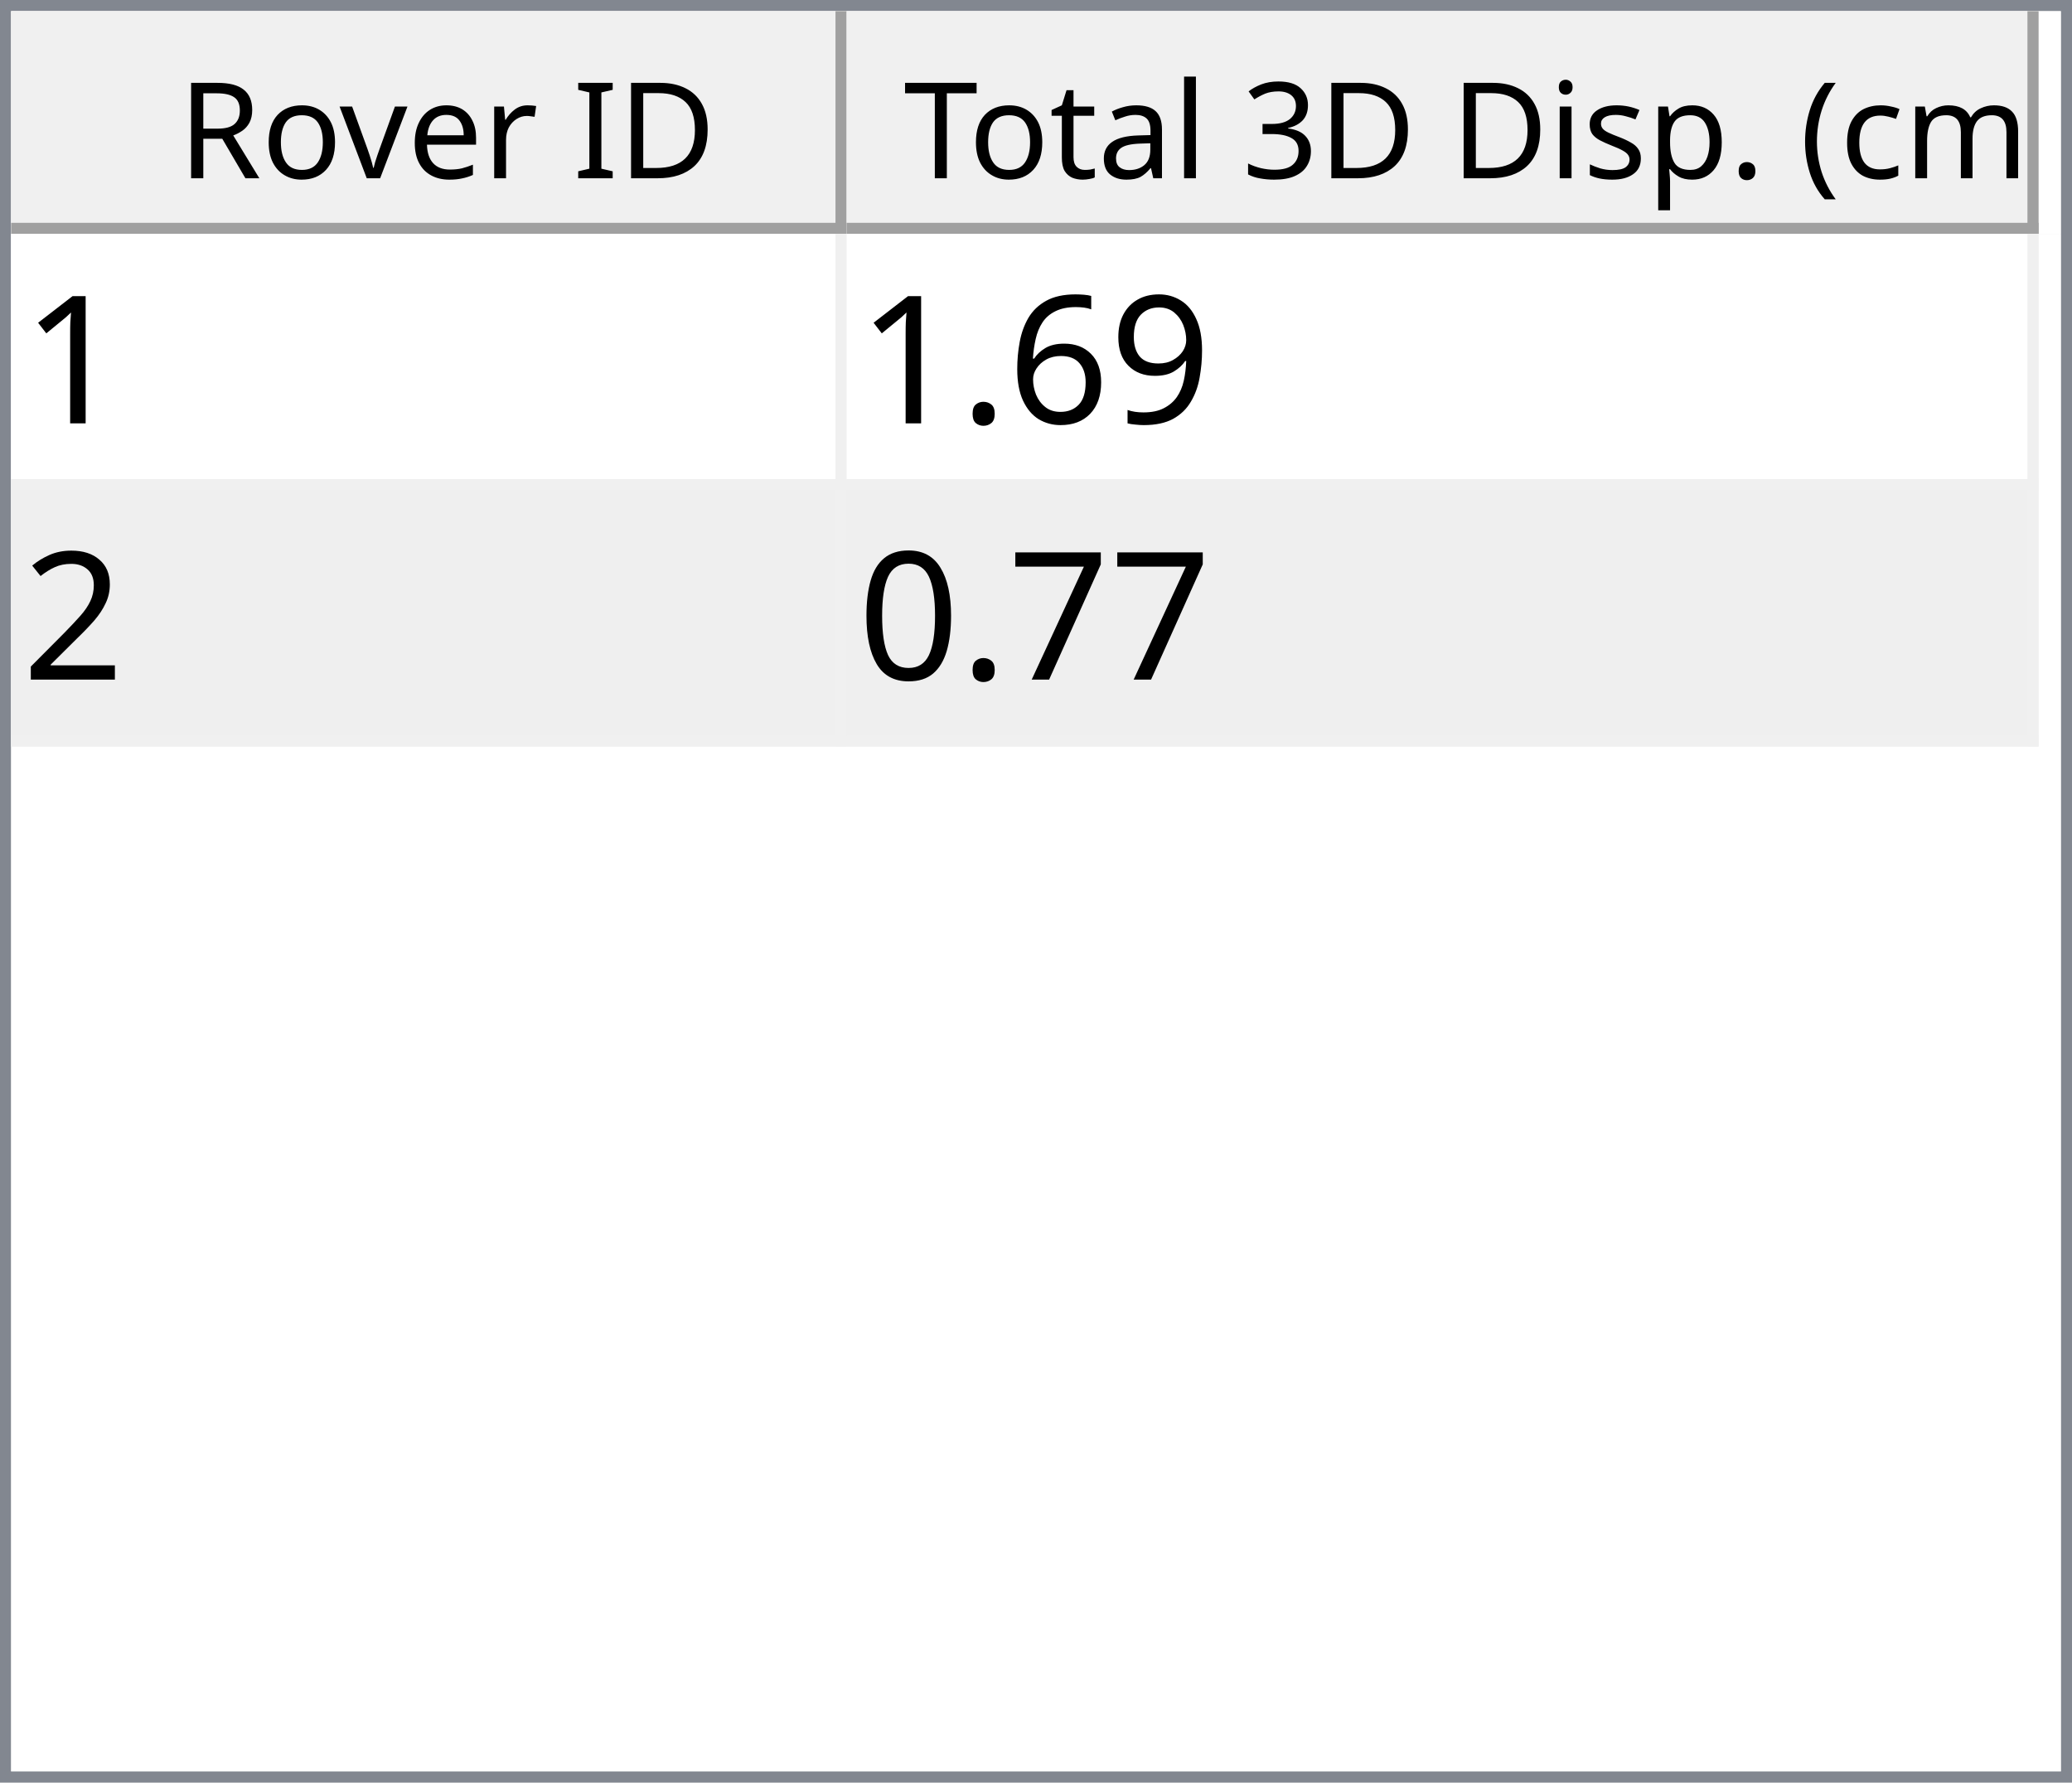
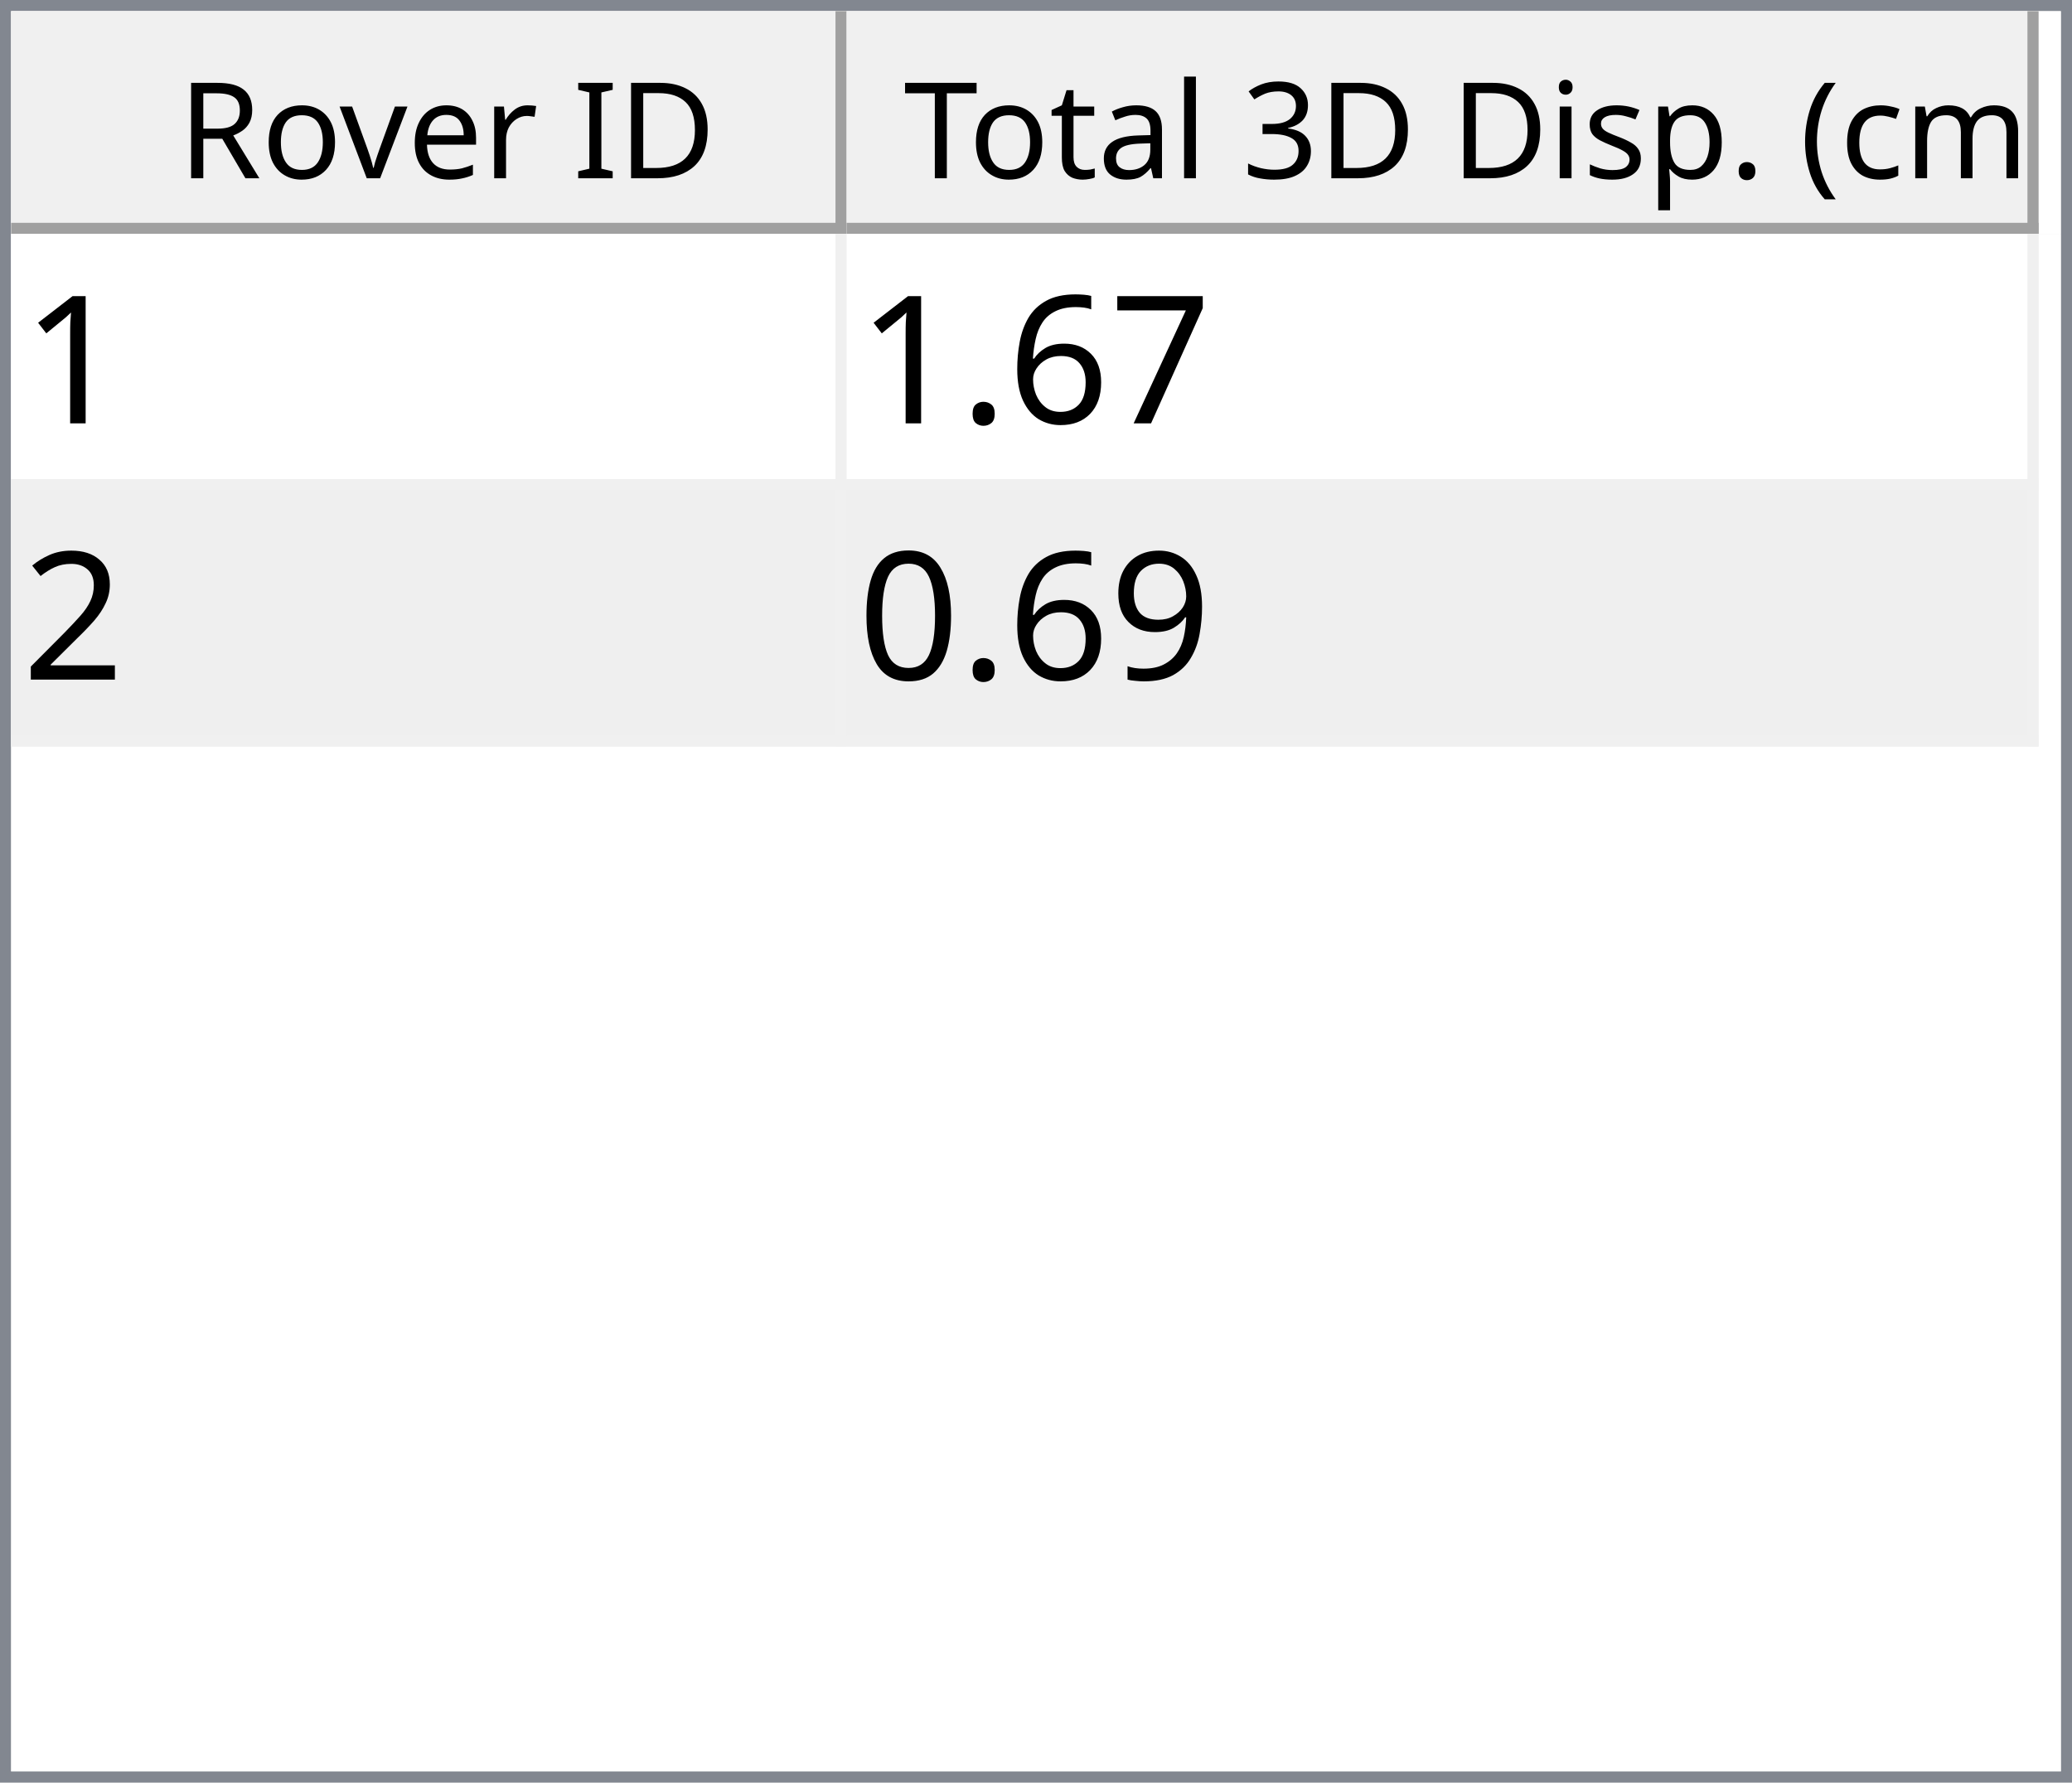
<svg xmlns="http://www.w3.org/2000/svg" style="fill-opacity:1; color-rendering:auto; color-interpolation:auto; text-rendering:auto; stroke:black; stroke-linecap:square; stroke-miterlimit:10; shape-rendering:auto; stroke-opacity:1; fill:black; stroke-dasharray:none; font-weight:normal; stroke-width:1; font-family:'Dialog'; font-style:normal; stroke-linejoin:miter; font-size:12px; stroke-dashoffset:0; image-rendering:auto;" width="186" height="160">
  <defs id="genericDefs" />
  <g>
    <defs id="defs1">
      <clipPath clipPathUnits="userSpaceOnUse" id="clipPath1">
        <path d="M0 0 L186 0 L186 160 L0 160 L0 0 Z" />
      </clipPath>
      <clipPath clipPathUnits="userSpaceOnUse" id="clipPath2">
        <path d="M0 0 L0 160 L186 160 L186 0 Z" />
      </clipPath>
      <clipPath clipPathUnits="userSpaceOnUse" id="clipPath3">
        <path d="M0 0 L0 20 L184 20 L184 0 Z" />
      </clipPath>
      <clipPath clipPathUnits="userSpaceOnUse" id="clipPath4">
        <path d="M0 0 L0 20 L75 20 L75 0 Z" />
      </clipPath>
      <clipPath clipPathUnits="userSpaceOnUse" id="clipPath5">
        <path d="M1 1 L1 19 L74 19 L74 1 Z" />
      </clipPath>
      <clipPath clipPathUnits="userSpaceOnUse" id="clipPath6">
        <path d="M0 0 L0 18 L73 18 L73 0 Z" />
      </clipPath>
      <clipPath clipPathUnits="userSpaceOnUse" id="clipPath7">
        <path d="M-0.5 -0.5 L-0.5 19.5 L74.5 19.5 L74.5 -0.5 Z" />
      </clipPath>
      <clipPath clipPathUnits="userSpaceOnUse" id="clipPath8">
        <path d="M0 0 L0 20 L107 20 L107 0 Z" />
      </clipPath>
      <clipPath clipPathUnits="userSpaceOnUse" id="clipPath9">
        <path d="M1 1 L1 19 L106 19 L106 1 Z" />
      </clipPath>
      <clipPath clipPathUnits="userSpaceOnUse" id="clipPath10">
        <path d="M0 0 L0 18 L105 18 L105 0 Z" />
      </clipPath>
      <clipPath clipPathUnits="userSpaceOnUse" id="clipPath11">
        <path d="M-0.5 -0.5 L-0.5 19.5 L106.5 19.5 L106.5 -0.5 Z" />
      </clipPath>
      <clipPath clipPathUnits="userSpaceOnUse" id="clipPath12">
        <path d="M0 0 L0 138 L184 138 L184 0 Z" />
      </clipPath>
      <clipPath clipPathUnits="userSpaceOnUse" id="clipPath13">
        <path d="M0 0 L0 46 L182 46 L182 0 Z" />
      </clipPath>
      <clipPath clipPathUnits="userSpaceOnUse" id="clipPath14">
        <path d="M-0.5 -0.5 L-0.5 45.5 L181.5 45.5 L181.5 -0.5 Z" />
      </clipPath>
      <clipPath clipPathUnits="userSpaceOnUse" id="clipPath15">
        <path d="M0 0 L0 22 L74 22 L74 0 Z" />
      </clipPath>
      <clipPath clipPathUnits="userSpaceOnUse" id="clipPath16">
        <path d="M0 0 L0 22 L106 22 L106 0 Z" />
      </clipPath>
      <font horiz-adv-x="64.551" id="font1">
        <font-face ascent="107.91" descent="25.098" units-per-em="100" style="font-style:normal; font-family:Segoe UI; font-weight:normal;" />
        <missing-glyph horiz-adv-x="64.551" d="M8.109 0 L8.109 68.266 L56.453 68.266 L56.453 0 L8.109 0 ZM15.328 7.234 L49.219 7.234 L49.219 61.031 L15.328 61.031 L15.328 7.234 Z" />
        <glyph unicode="D" horiz-adv-x="70.117" d="M9.188 0 L9.188 70.016 L28.516 70.016 Q65.531 70.016 65.531 35.891 Q65.531 19.672 55.25 9.836 Q44.969 0 27.734 0 L9.188 0 ZM17.391 62.594 L17.391 7.422 L27.828 7.422 Q41.609 7.422 49.273 14.797 Q56.938 22.172 56.938 35.688 Q56.938 62.594 28.328 62.594 L17.391 62.594 Z" />
        <glyph unicode="I" horiz-adv-x="26.611" d="M17.391 0 L9.188 0 L9.188 70.016 L17.391 70.016 L17.391 0 Z" />
        <glyph unicode=" " horiz-adv-x="27.393" d="" />
        <glyph unicode="r" horiz-adv-x="34.766" d="M34.188 41.891 Q32.078 43.5 28.125 43.5 Q23 43.5 19.555 38.672 Q16.109 33.844 16.109 25.484 L16.109 0 L8.109 0 L8.109 50 L16.109 50 L16.109 39.703 L16.312 39.703 Q18.016 44.969 21.531 47.922 Q25.047 50.875 29.391 50.875 Q32.516 50.875 34.188 50.203 L34.188 41.891 Z" />
        <glyph unicode="e" horiz-adv-x="52.295" d="M48.297 23 L12.984 23 Q13.188 14.656 17.484 10.109 Q21.781 5.562 29.297 5.562 Q37.75 5.562 44.828 11.141 L44.828 3.609 Q38.234 -1.172 27.391 -1.172 Q16.797 -1.172 10.742 5.641 Q4.688 12.453 4.688 24.812 Q4.688 36.469 11.305 43.82 Q17.922 51.172 27.734 51.172 Q37.547 51.172 42.922 44.828 Q48.297 38.484 48.297 27.203 L48.297 23 ZM40.094 29.781 Q40.047 36.719 36.75 40.578 Q33.453 44.438 27.594 44.438 Q21.922 44.438 17.969 40.383 Q14.016 36.328 13.094 29.781 L40.094 29.781 Z" />
        <glyph unicode="v" horiz-adv-x="47.9" d="M47.406 50 L27.484 0 L19.625 0 L0.688 50 L9.469 50 L22.172 13.672 Q23.578 9.672 23.922 6.688 L24.125 6.688 Q24.609 10.453 25.688 13.484 L38.969 50 L47.406 50 Z" />
        <glyph unicode="o" horiz-adv-x="58.594" d="M29 -1.172 Q17.922 -1.172 11.305 5.836 Q4.688 12.844 4.688 24.422 Q4.688 37.016 11.57 44.094 Q18.453 51.172 30.172 51.172 Q41.359 51.172 47.633 44.289 Q53.906 37.406 53.906 25.203 Q53.906 13.234 47.141 6.031 Q40.375 -1.172 29 -1.172 ZM29.594 44.438 Q21.875 44.438 17.383 39.188 Q12.891 33.938 12.891 24.703 Q12.891 15.828 17.43 10.695 Q21.969 5.562 29.594 5.562 Q37.359 5.562 41.531 10.594 Q45.703 15.625 45.703 24.906 Q45.703 34.281 41.531 39.359 Q37.359 44.438 29.594 44.438 Z" />
        <glyph unicode="R" horiz-adv-x="59.814" d="M59.375 0 L49.609 0 L37.891 19.625 Q36.281 22.359 34.766 24.289 Q33.25 26.219 31.664 27.438 Q30.078 28.656 28.25 29.219 Q26.422 29.781 24.125 29.781 L17.391 29.781 L17.391 0 L9.188 0 L9.188 70.016 L30.078 70.016 Q34.672 70.016 38.555 68.867 Q42.438 67.719 45.289 65.375 Q48.141 63.031 49.758 59.547 Q51.375 56.062 51.375 51.375 Q51.375 47.703 50.273 44.656 Q49.172 41.609 47.148 39.211 Q45.125 36.812 42.266 35.133 Q39.406 33.453 35.844 32.516 L35.844 32.328 Q37.594 31.547 38.891 30.547 Q40.188 29.547 41.359 28.18 Q42.531 26.812 43.68 25.078 Q44.828 23.344 46.234 21.047 L59.375 0 ZM17.391 62.594 L17.391 37.203 L28.516 37.203 Q31.594 37.203 34.203 38.133 Q36.812 39.062 38.719 40.797 Q40.625 42.531 41.703 45.047 Q42.781 47.562 42.781 50.688 Q42.781 56.297 39.141 59.445 Q35.5 62.594 28.609 62.594 L17.391 62.594 Z" />
        <glyph unicode=")" horiz-adv-x="30.176" d="M8.297 -15.922 L1.172 -15.922 Q16.406 2.344 16.406 26.812 Q16.406 51.469 1.078 70.016 L8.297 70.016 Q23.531 52.156 23.531 26.703 Q23.531 1.375 8.297 -15.922 Z" />
        <glyph unicode="m" horiz-adv-x="86.133" d="M79.109 0 L71.094 0 L71.094 28.719 Q71.094 37.016 68.531 40.727 Q65.969 44.438 59.906 44.438 Q54.781 44.438 51.195 39.75 Q47.609 35.062 47.609 28.516 L47.609 0 L39.594 0 L39.594 29.688 Q39.594 44.438 28.219 44.438 Q22.953 44.438 19.531 40.016 Q16.109 35.594 16.109 28.516 L16.109 0 L8.109 0 L8.109 50 L16.109 50 L16.109 42.094 L16.312 42.094 Q21.625 51.172 31.844 51.172 Q36.969 51.172 40.773 48.312 Q44.578 45.453 46 40.828 Q51.562 51.172 62.594 51.172 Q79.109 51.172 79.109 30.812 L79.109 0 Z" />
        <glyph unicode="c" horiz-adv-x="46.191" d="M42.188 2.297 Q36.422 -1.172 28.516 -1.172 Q17.828 -1.172 11.258 5.789 Q4.688 12.75 4.688 23.828 Q4.688 36.188 11.766 43.68 Q18.844 51.172 30.672 51.172 Q37.25 51.172 42.281 48.734 L42.281 40.531 Q36.719 44.438 30.375 44.438 Q22.703 44.438 17.797 38.945 Q12.891 33.453 12.891 24.516 Q12.891 15.719 17.508 10.641 Q22.125 5.562 29.891 5.562 Q36.422 5.562 42.188 9.906 L42.188 2.297 Z" />
        <glyph unicode="(" horiz-adv-x="30.176" d="M29.109 -15.922 L21.969 -15.922 Q6.844 1.375 6.844 26.703 Q6.844 52.156 21.969 70.016 L29.203 70.016 Q13.875 51.469 13.875 26.812 Q13.875 2.344 29.109 -15.922 Z" />
        <glyph unicode="." horiz-adv-x="21.68" d="M10.891 -1.078 Q8.641 -1.078 7.055 0.539 Q5.469 2.156 5.469 4.391 Q5.469 6.641 7.055 8.273 Q8.641 9.906 10.891 9.906 Q13.188 9.906 14.797 8.273 Q16.406 6.641 16.406 4.391 Q16.406 2.156 14.797 0.539 Q13.188 -1.078 10.891 -1.078 Z" />
        <glyph unicode="p" horiz-adv-x="58.789" d="M16.312 7.234 L16.109 7.234 L16.109 -23 L8.109 -23 L8.109 50 L16.109 50 L16.109 41.219 L16.312 41.219 Q22.219 51.172 33.594 51.172 Q43.266 51.172 48.688 44.461 Q54.109 37.75 54.109 26.469 Q54.109 13.922 48 6.375 Q41.891 -1.172 31.297 -1.172 Q21.578 -1.172 16.312 7.234 ZM16.109 27.391 L16.109 20.406 Q16.109 14.203 20.141 9.883 Q24.172 5.562 30.375 5.562 Q37.641 5.562 41.773 11.133 Q45.906 16.703 45.906 26.609 Q45.906 34.969 42.047 39.703 Q38.188 44.438 31.594 44.438 Q24.609 44.438 20.359 39.578 Q16.109 34.719 16.109 27.391 Z" />
        <glyph unicode="s" horiz-adv-x="42.432" d="M5.078 1.812 L5.078 10.406 Q11.625 5.562 19.484 5.562 Q30.031 5.562 30.031 12.594 Q30.031 14.594 29.125 15.992 Q28.219 17.391 26.68 18.461 Q25.141 19.531 23.07 20.383 Q21 21.234 18.609 22.172 Q15.281 23.484 12.766 24.828 Q10.25 26.172 8.57 27.859 Q6.891 29.547 6.031 31.695 Q5.172 33.844 5.172 36.719 Q5.172 40.234 6.789 42.945 Q8.406 45.656 11.086 47.484 Q13.766 49.312 17.211 50.242 Q20.656 51.172 24.312 51.172 Q30.812 51.172 35.938 48.922 L35.938 40.828 Q30.422 44.438 23.25 44.438 Q21 44.438 19.195 43.922 Q17.391 43.406 16.094 42.477 Q14.797 41.547 14.086 40.258 Q13.375 38.969 13.375 37.406 Q13.375 35.453 14.086 34.133 Q14.797 32.812 16.164 31.789 Q17.531 30.766 19.484 29.938 Q21.438 29.109 23.922 28.125 Q27.25 26.859 29.883 25.516 Q32.516 24.172 34.375 22.484 Q36.234 20.797 37.234 18.602 Q38.234 16.406 38.234 13.375 Q38.234 9.672 36.602 6.938 Q34.969 4.203 32.234 2.398 Q29.5 0.594 25.93 -0.289 Q22.359 -1.172 18.453 -1.172 Q10.75 -1.172 5.078 1.812 Z" />
        <glyph unicode="i" horiz-adv-x="24.219" d="M12.203 62.703 Q10.062 62.703 8.547 64.164 Q7.031 65.625 7.031 67.875 Q7.031 70.125 8.547 71.609 Q10.062 73.094 12.203 73.094 Q14.406 73.094 15.945 71.609 Q17.484 70.125 17.484 67.875 Q17.484 65.719 15.945 64.211 Q14.406 62.703 12.203 62.703 ZM16.109 0 L8.109 0 L8.109 50 L16.109 50 L16.109 0 Z" />
        <glyph unicode="3" horiz-adv-x="53.906" d="M46.531 19.828 Q46.531 15.094 44.75 11.211 Q42.969 7.328 39.719 4.57 Q36.469 1.812 31.93 0.297 Q27.391 -1.219 21.922 -1.219 Q11.922 -1.219 6 2.594 L6 11.188 Q13.094 5.609 22.219 5.609 Q25.875 5.609 28.828 6.539 Q31.781 7.469 33.906 9.227 Q36.031 10.984 37.18 13.477 Q38.328 15.969 38.328 19.094 Q38.328 32.812 18.797 32.812 L12.984 32.812 L12.984 39.594 L18.5 39.594 Q35.797 39.594 35.797 52.484 Q35.797 64.406 22.609 64.406 Q15.188 64.406 8.688 59.422 L8.688 67.188 Q15.375 71.188 24.609 71.188 Q29 71.188 32.57 69.969 Q36.141 68.75 38.68 66.555 Q41.219 64.359 42.609 61.281 Q44 58.203 44 54.5 Q44 40.672 30.031 36.719 L30.031 36.531 Q33.594 36.141 36.625 34.797 Q39.656 33.453 41.852 31.305 Q44.047 29.156 45.289 26.25 Q46.531 23.344 46.531 19.828 Z" />
        <glyph unicode="l" horiz-adv-x="24.219" d="M16.109 0 L8.109 0 L8.109 74.031 L16.109 74.031 L16.109 0 Z" />
        <glyph unicode="a" horiz-adv-x="50.879" d="M43.891 0 L35.891 0 L35.891 7.812 L35.688 7.812 Q30.469 -1.172 20.312 -1.172 Q12.844 -1.172 8.617 2.781 Q4.391 6.734 4.391 13.281 Q4.391 27.297 20.906 29.594 L35.891 31.688 Q35.891 44.438 25.594 44.438 Q16.547 44.438 9.281 38.281 L9.281 46.484 Q16.656 51.172 26.266 51.172 Q43.891 51.172 43.891 32.516 L43.891 0 ZM35.891 25.297 L23.828 23.641 Q18.266 22.859 15.43 20.875 Q12.594 18.891 12.594 13.875 Q12.594 10.203 15.211 7.883 Q17.828 5.562 22.172 5.562 Q28.125 5.562 32.008 9.742 Q35.891 13.922 35.891 20.312 L35.891 25.297 Z" />
        <glyph unicode="t" horiz-adv-x="33.887" d="M31.297 0.484 Q28.469 -1.078 23.828 -1.078 Q10.688 -1.078 10.688 13.578 L10.688 43.172 L2.094 43.172 L2.094 50 L10.688 50 L10.688 62.203 L18.703 64.797 L18.703 50 L31.297 50 L31.297 43.172 L18.703 43.172 L18.703 14.984 Q18.703 9.969 20.414 7.82 Q22.125 5.672 26.078 5.672 Q29.109 5.672 31.297 7.328 L31.297 0.484 Z" />
        <glyph unicode="T" horiz-adv-x="52.393" d="M50.594 62.594 L30.375 62.594 L30.375 0 L22.172 0 L22.172 62.594 L2 62.594 L2 70.016 L50.594 70.016 L50.594 62.594 Z" />
      </font>
      <font horiz-adv-x="75.0" id="font2">
        <font-face ascent="100.537" descent="21.973" units-per-em="100" style="font-style:normal; font-family:sans-serif; font-weight:normal;" />
        <missing-glyph horiz-adv-x="75.0" d="M12.5 0 L12.5 62.5 L62.5 62.5 L62.5 0 L12.5 0 ZM14.062 1.562 L60.938 1.562 L60.938 60.938 L14.062 60.938 L14.062 1.562 Z" />
        <glyph unicode="1" horiz-adv-x="55.615" d="M37.25 0 L28.469 0 L28.469 56 Q25.297 52.984 20.141 49.953 Q14.984 46.922 10.891 45.406 L10.891 53.906 Q18.266 57.375 23.781 62.305 Q29.297 67.234 31.594 71.875 L37.25 71.875 L37.25 0 Z" />
-         <glyph unicode="9" horiz-adv-x="55.615" d="M5.469 16.547 L13.922 17.328 Q14.984 11.375 18.016 8.688 Q21.047 6 25.781 6 Q29.828 6 32.883 7.859 Q35.938 9.719 37.891 12.82 Q39.844 15.922 41.164 21.195 Q42.484 26.469 42.484 31.938 Q42.484 32.516 42.438 33.688 Q39.797 29.5 35.234 26.883 Q30.672 24.266 25.344 24.266 Q16.453 24.266 10.305 30.711 Q4.156 37.156 4.156 47.703 Q4.156 58.594 10.578 65.234 Q17 71.875 26.656 71.875 Q33.641 71.875 39.43 68.117 Q45.219 64.359 48.219 57.398 Q51.219 50.438 51.219 37.25 Q51.219 23.531 48.242 15.406 Q45.266 7.281 39.383 3.031 Q33.5 -1.219 25.594 -1.219 Q17.188 -1.219 11.867 3.445 Q6.547 8.109 5.469 16.547 ZM41.453 48.141 Q41.453 55.719 37.43 60.156 Q33.406 64.594 27.734 64.594 Q21.875 64.594 17.531 59.812 Q13.188 55.031 13.188 47.406 Q13.188 40.578 17.312 36.305 Q21.438 32.031 27.484 32.031 Q33.594 32.031 37.523 36.305 Q41.453 40.578 41.453 48.141 Z" />
+         <glyph unicode="7" horiz-adv-x="55.615" d="M4.734 62.203 L4.734 70.656 L51.078 70.656 L51.078 63.812 Q44.234 56.547 37.523 44.484 Q30.812 32.422 27.156 19.672 Q24.516 10.688 23.781 0 L14.75 0 Q14.891 8.453 18.062 20.414 Q21.234 32.375 27.172 43.484 Q33.109 54.594 39.797 62.203 L4.734 62.203 Z" />
        <glyph unicode="6" horiz-adv-x="55.615" d="M49.75 54.047 L41.016 53.375 Q39.844 58.547 37.703 60.891 Q34.125 64.656 28.906 64.656 Q24.703 64.656 21.531 62.312 Q17.391 59.281 14.992 53.469 Q12.594 47.656 12.5 36.922 Q15.672 41.75 20.266 44.094 Q24.859 46.438 29.891 46.438 Q38.672 46.438 44.852 39.969 Q51.031 33.5 51.031 23.25 Q51.031 16.5 48.125 10.719 Q45.219 4.938 40.141 1.859 Q35.062 -1.219 28.609 -1.219 Q17.625 -1.219 10.695 6.859 Q3.766 14.938 3.766 33.5 Q3.766 54.25 11.422 63.672 Q18.109 71.875 29.438 71.875 Q37.891 71.875 43.289 67.141 Q48.688 62.406 49.75 54.047 ZM13.875 23.188 Q13.875 18.656 15.797 14.508 Q17.719 10.359 21.188 8.18 Q24.656 6 28.469 6 Q34.031 6 38.039 10.492 Q42.047 14.984 42.047 22.703 Q42.047 30.125 38.086 34.398 Q34.125 38.672 28.125 38.672 Q22.172 38.672 18.023 34.398 Q13.875 30.125 13.875 23.188 Z" />
        <glyph unicode="." horiz-adv-x="27.783" d="M9.078 0 L9.078 10.016 L19.094 10.016 L19.094 0 L9.078 0 Z" />
        <glyph unicode="2" horiz-adv-x="55.615" d="M50.344 8.453 L50.344 0 L3.031 0 Q2.938 3.172 4.047 6.109 Q5.859 10.938 9.836 15.625 Q13.812 20.312 21.344 26.469 Q33.016 36.031 37.117 41.625 Q41.219 47.219 41.219 52.203 Q41.219 57.422 37.477 61.008 Q33.734 64.594 27.734 64.594 Q21.391 64.594 17.578 60.789 Q13.766 56.984 13.719 50.25 L4.688 51.172 Q5.609 61.281 11.664 66.578 Q17.719 71.875 27.938 71.875 Q38.234 71.875 44.242 66.164 Q50.25 60.453 50.25 52 Q50.25 47.703 48.492 43.555 Q46.734 39.406 42.656 34.812 Q38.578 30.219 29.109 22.219 Q21.188 15.578 18.945 13.211 Q16.703 10.844 15.234 8.453 L50.344 8.453 Z" />
-         <glyph unicode="7" horiz-adv-x="55.615" d="M4.734 62.203 L4.734 70.656 L51.078 70.656 L51.078 63.812 Q44.234 56.547 37.523 44.484 Q30.812 32.422 27.156 19.672 Q24.516 10.688 23.781 0 L14.75 0 Q14.891 8.453 18.062 20.414 Q21.234 32.375 27.172 43.484 Q33.109 54.594 39.797 62.203 L4.734 62.203 Z" />
+         <glyph unicode="9" horiz-adv-x="55.615" d="M5.469 16.547 L13.922 17.328 Q14.984 11.375 18.016 8.688 Q21.047 6 25.781 6 Q29.828 6 32.883 7.859 Q35.938 9.719 37.891 12.82 Q39.844 15.922 41.164 21.195 Q42.484 26.469 42.484 31.938 Q42.484 32.516 42.438 33.688 Q39.797 29.5 35.234 26.883 Q30.672 24.266 25.344 24.266 Q16.453 24.266 10.305 30.711 Q4.156 37.156 4.156 47.703 Q4.156 58.594 10.578 65.234 Q17 71.875 26.656 71.875 Q33.641 71.875 39.43 68.117 Q45.219 64.359 48.219 57.398 Q51.219 50.438 51.219 37.25 Q51.219 23.531 48.242 15.406 Q45.266 7.281 39.383 3.031 Q33.5 -1.219 25.594 -1.219 Q17.188 -1.219 11.867 3.445 Q6.547 8.109 5.469 16.547 ZM41.453 48.141 Q41.453 55.719 37.43 60.156 Q33.406 64.594 27.734 64.594 Q21.875 64.594 17.531 59.812 Q13.188 55.031 13.188 47.406 Q13.188 40.578 17.312 36.305 Q21.438 32.031 27.484 32.031 Q33.594 32.031 37.523 36.305 Q41.453 40.578 41.453 48.141 Z" />
        <glyph unicode="0" horiz-adv-x="55.615" d="M4.156 35.297 Q4.156 48 6.766 55.742 Q9.375 63.484 14.523 67.68 Q19.672 71.875 27.484 71.875 Q33.25 71.875 37.594 69.555 Q41.938 67.234 44.773 62.867 Q47.609 58.5 49.219 52.227 Q50.828 45.953 50.828 35.297 Q50.828 22.703 48.242 14.969 Q45.656 7.234 40.508 3.008 Q35.359 -1.219 27.484 -1.219 Q17.141 -1.219 11.234 6.203 Q4.156 15.141 4.156 35.297 ZM13.188 35.297 Q13.188 17.672 17.312 11.836 Q21.438 6 27.484 6 Q33.547 6 37.672 11.859 Q41.797 17.719 41.797 35.297 Q41.797 52.984 37.672 58.789 Q33.547 64.594 27.391 64.594 Q21.344 64.594 17.719 59.469 Q13.188 52.938 13.188 35.297 Z" />
      </font>
    </defs>
    <g style="fill:white; stroke:white;">
      <rect x="0" y="0" width="186" style="clip-path:url(#clipPath1); stroke:none;" height="160" />
    </g>
    <g style="fill:white; text-rendering:optimizeSpeed; color-rendering:optimizeSpeed; image-rendering:optimizeSpeed; shape-rendering:crispEdges; stroke:white; color-interpolation:sRGB;">
      <rect x="0" width="186" height="160" y="0" style="stroke:none;" />
      <path style="stroke:none;" d="M0 160 L186 160 L186 0 L0 0 Z" />
    </g>
    <g style="fill:rgb(240,240,240); font-family:'Segoe UI'; stroke:rgb(240,240,240);">
      <rect x="0" y="0" width="186" style="clip-path:url(#clipPath2); stroke:none;" height="160" />
    </g>
    <g style="fill:rgb(130,135,144); font-family:'Segoe UI'; stroke:rgb(130,135,144);">
      <path d="M0 0 L186 0 L186 160 L0 160 L0 0 ZM1 1 L185 1 L185 159 L1 159 L1 1 Z" style="fill-rule:evenodd; clip-path:url(#clipPath2); stroke:none;" />
    </g>
    <g style="fill:white; font-family:'Segoe UI'; stroke:white;" transform="translate(1,1)">
      <rect x="0" y="0" width="184" style="clip-path:url(#clipPath3); stroke:none;" height="20" />
    </g>
    <g style="fill:rgb(240,240,240); font-family:'Segoe UI'; stroke:rgb(240,240,240);" transform="translate(1,1)">
      <rect x="0" y="0" width="75" style="clip-path:url(#clipPath4); stroke:none;" height="20" />
    </g>
    <g style="font-family:'Segoe UI';" transform="translate(2,2)">
      <text x="14" xml:space="preserve" y="14" style="clip-path:url(#clipPath6); stroke:none;">Rover ID</text>
    </g>
    <g style="fill:rgb(160,160,160); font-family:'Segoe UI'; stroke:rgb(160,160,160); stroke-linejoin:bevel;" transform="translate(1.5,1.5)">
      <line x1="74" x2="74" y1="0" style="fill:none; clip-path:url(#clipPath7);" y2="19" />
    </g>
    <g style="fill:rgb(160,160,160); font-family:'Segoe UI'; stroke:rgb(160,160,160); stroke-linejoin:bevel;" transform="matrix(1,0,0,1,1,1) translate(0.5,0.5)">
      <line x1="0" x2="74" y1="19" style="fill:none; clip-path:url(#clipPath7);" y2="19" />
    </g>
    <g style="fill:rgb(240,240,240); font-family:'Segoe UI'; stroke:rgb(240,240,240);" transform="translate(76,1)">
      <rect x="0" y="0" width="107" style="clip-path:url(#clipPath8); stroke:none;" height="20" />
    </g>
    <g style="font-family:'Segoe UI';" transform="translate(77,2)">
      <text x="1" xml:space="preserve" y="14" style="clip-path:url(#clipPath10); stroke:none;"> Total 3D Disp. (cm)</text>
    </g>
    <g style="fill:rgb(160,160,160); font-family:'Segoe UI'; stroke:rgb(160,160,160); stroke-linejoin:bevel;" transform="translate(76.5,1.5)">
      <line x1="106" x2="106" y1="0" style="fill:none; clip-path:url(#clipPath11);" y2="19" />
    </g>
    <g style="fill:rgb(160,160,160); font-family:'Segoe UI'; stroke:rgb(160,160,160); stroke-linejoin:bevel;" transform="matrix(1,0,0,1,76,1) translate(0.5,0.5)">
      <line x1="0" x2="106" y1="19" style="fill:none; clip-path:url(#clipPath11);" y2="19" />
    </g>
    <g style="fill:white; font-family:'Segoe UI'; stroke:white;" transform="translate(1,21)">
      <rect x="0" y="0" width="184" style="clip-path:url(#clipPath12); stroke:none;" height="138" />
    </g>
    <g style="fill:rgb(240,240,240); font-size:16px; font-family:sans-serif; stroke:rgb(240,240,240);" transform="translate(1,21)">
      <rect x="0" y="0" width="182" style="clip-path:url(#clipPath13); stroke:none;" height="46" />
      <line transform="translate(0.5,0.5)" x1="0" x2="181" y1="22" style="clip-path:url(#clipPath14); fill:none; stroke-linejoin:bevel;" y2="22" />
    </g>
    <g transform="matrix(1,0,0,1,1,21) translate(0.5,0.5)" style="fill:rgb(240,240,240); font-size:16px; font-family:sans-serif; stroke:rgb(240,240,240); stroke-linejoin:bevel;">
      <line x1="0" x2="181" y1="45" style="fill:none; clip-path:url(#clipPath14);" y2="45" />
    </g>
    <g transform="matrix(1,0,0,1,1,21) translate(0.5,0.5)" style="fill:rgb(240,240,240); font-size:16px; font-family:sans-serif; stroke:rgb(240,240,240); stroke-linejoin:bevel;">
      <line x1="74" x2="74" y1="0" style="fill:none; clip-path:url(#clipPath14);" y2="45" />
    </g>
    <g transform="matrix(1,0,0,1,1,21) translate(0.5,0.5)" style="fill:rgb(240,240,240); font-size:16px; font-family:sans-serif; stroke:rgb(240,240,240); stroke-linejoin:bevel;">
      <line x1="181" x2="181" y1="0" style="fill:none; clip-path:url(#clipPath14);" y2="45" />
    </g>
    <g style="fill:white; font-size:16px; font-family:sans-serif; stroke:white;" transform="matrix(1,0,0,1,1,21)">
      <rect x="0" y="0" width="74" style="clip-path:url(#clipPath15); stroke:none;" height="22" />
      <text x="1" y="17" style="fill:black; clip-path:url(#clipPath15); stroke:none;" xml:space="preserve">1</text>
    </g>
    <g style="fill:white; font-size:16px; font-family:sans-serif; stroke:white;" transform="matrix(1,0,0,1,1,21) translate(75,0)">
      <rect x="0" y="0" width="106" style="clip-path:url(#clipPath16); stroke:none;" height="22" />
-       <text x="1" y="17" style="fill:black; clip-path:url(#clipPath16); stroke:none;" xml:space="preserve">1.69</text>
+       <text x="1" y="17" style="fill:black; clip-path:url(#clipPath16); stroke:none;" xml:space="preserve">1.67</text>
    </g>
    <g style="fill:rgb(239,239,239); font-size:16px; font-family:sans-serif; stroke:rgb(239,239,239);" transform="matrix(1,0,0,1,1,21) translate(0,23)">
      <rect x="0" y="0" width="74" style="clip-path:url(#clipPath15); stroke:none;" height="22" />
      <text x="1" y="17" style="fill:black; clip-path:url(#clipPath15); stroke:none;" xml:space="preserve">2</text>
    </g>
    <g style="fill:rgb(239,239,239); font-size:16px; font-family:sans-serif; stroke:rgb(239,239,239);" transform="matrix(1,0,0,1,1,21) translate(75,23)">
      <rect x="0" y="0" width="106" style="clip-path:url(#clipPath16); stroke:none;" height="22" />
-       <text x="1" y="17" style="fill:black; clip-path:url(#clipPath16); stroke:none;" xml:space="preserve">0.77</text>
+       <text x="1" y="17" style="fill:black; clip-path:url(#clipPath16); stroke:none;" xml:space="preserve">0.69</text>
    </g>
  </g>
</svg>
